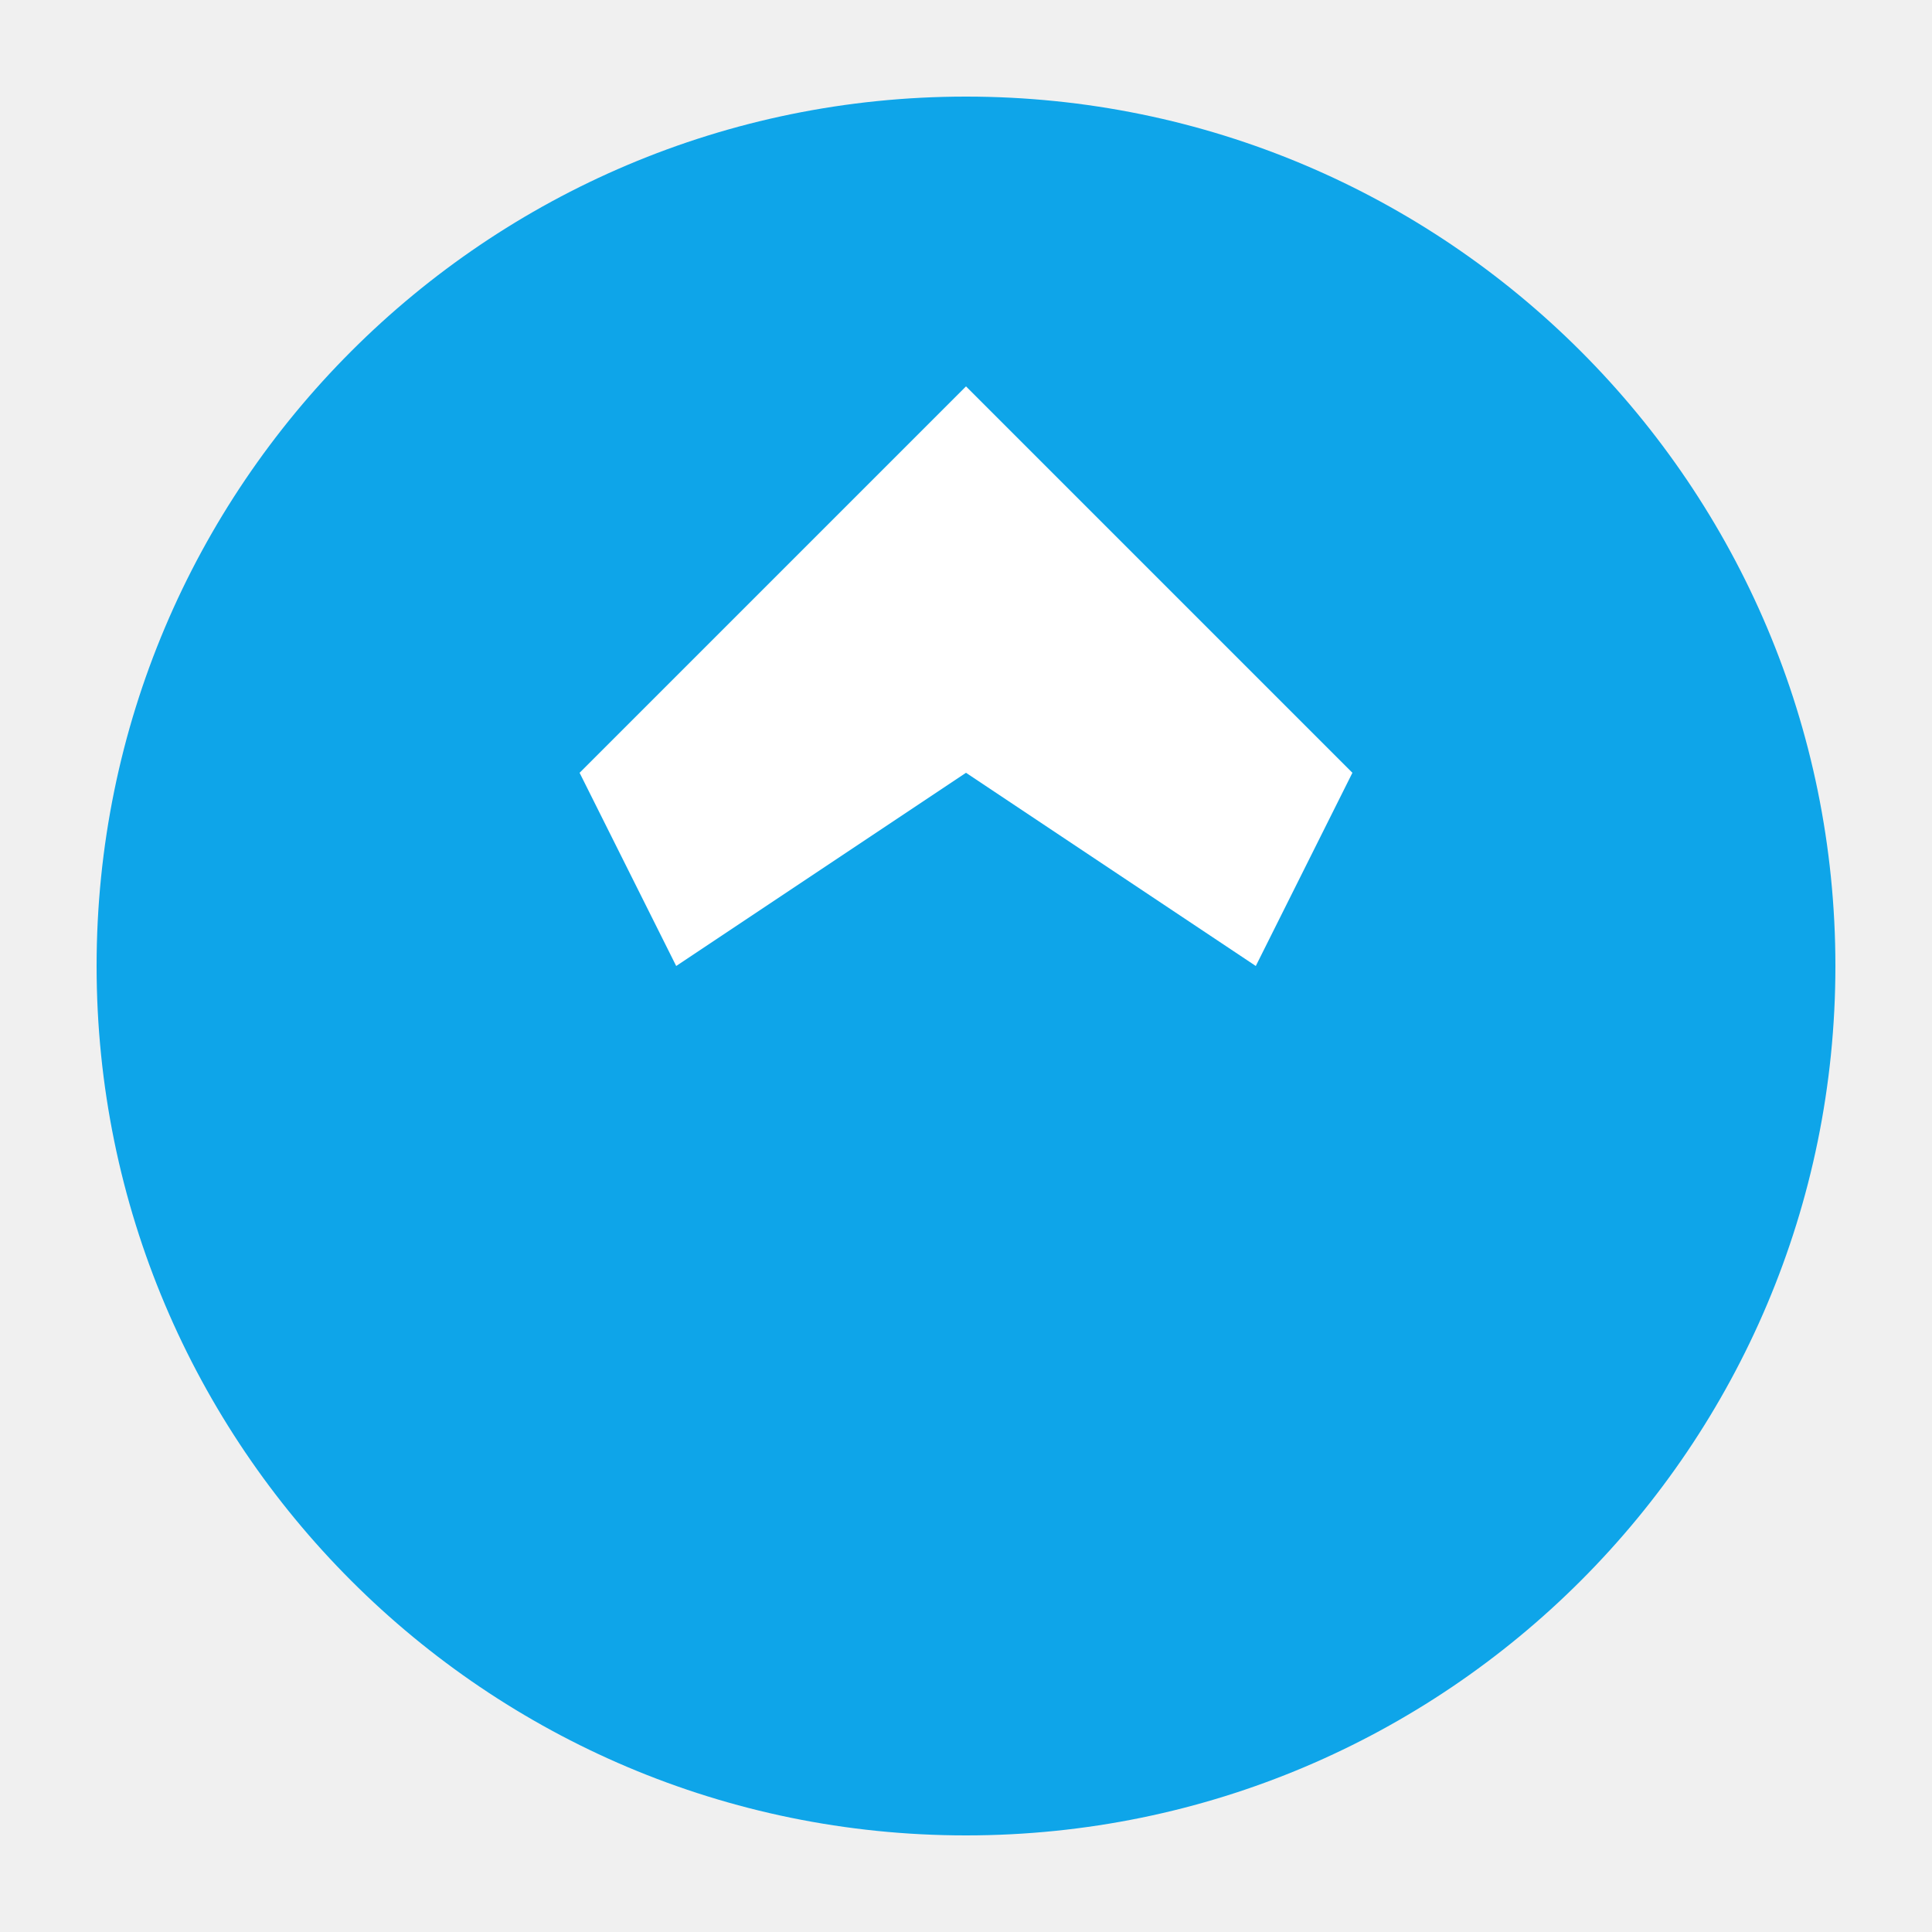
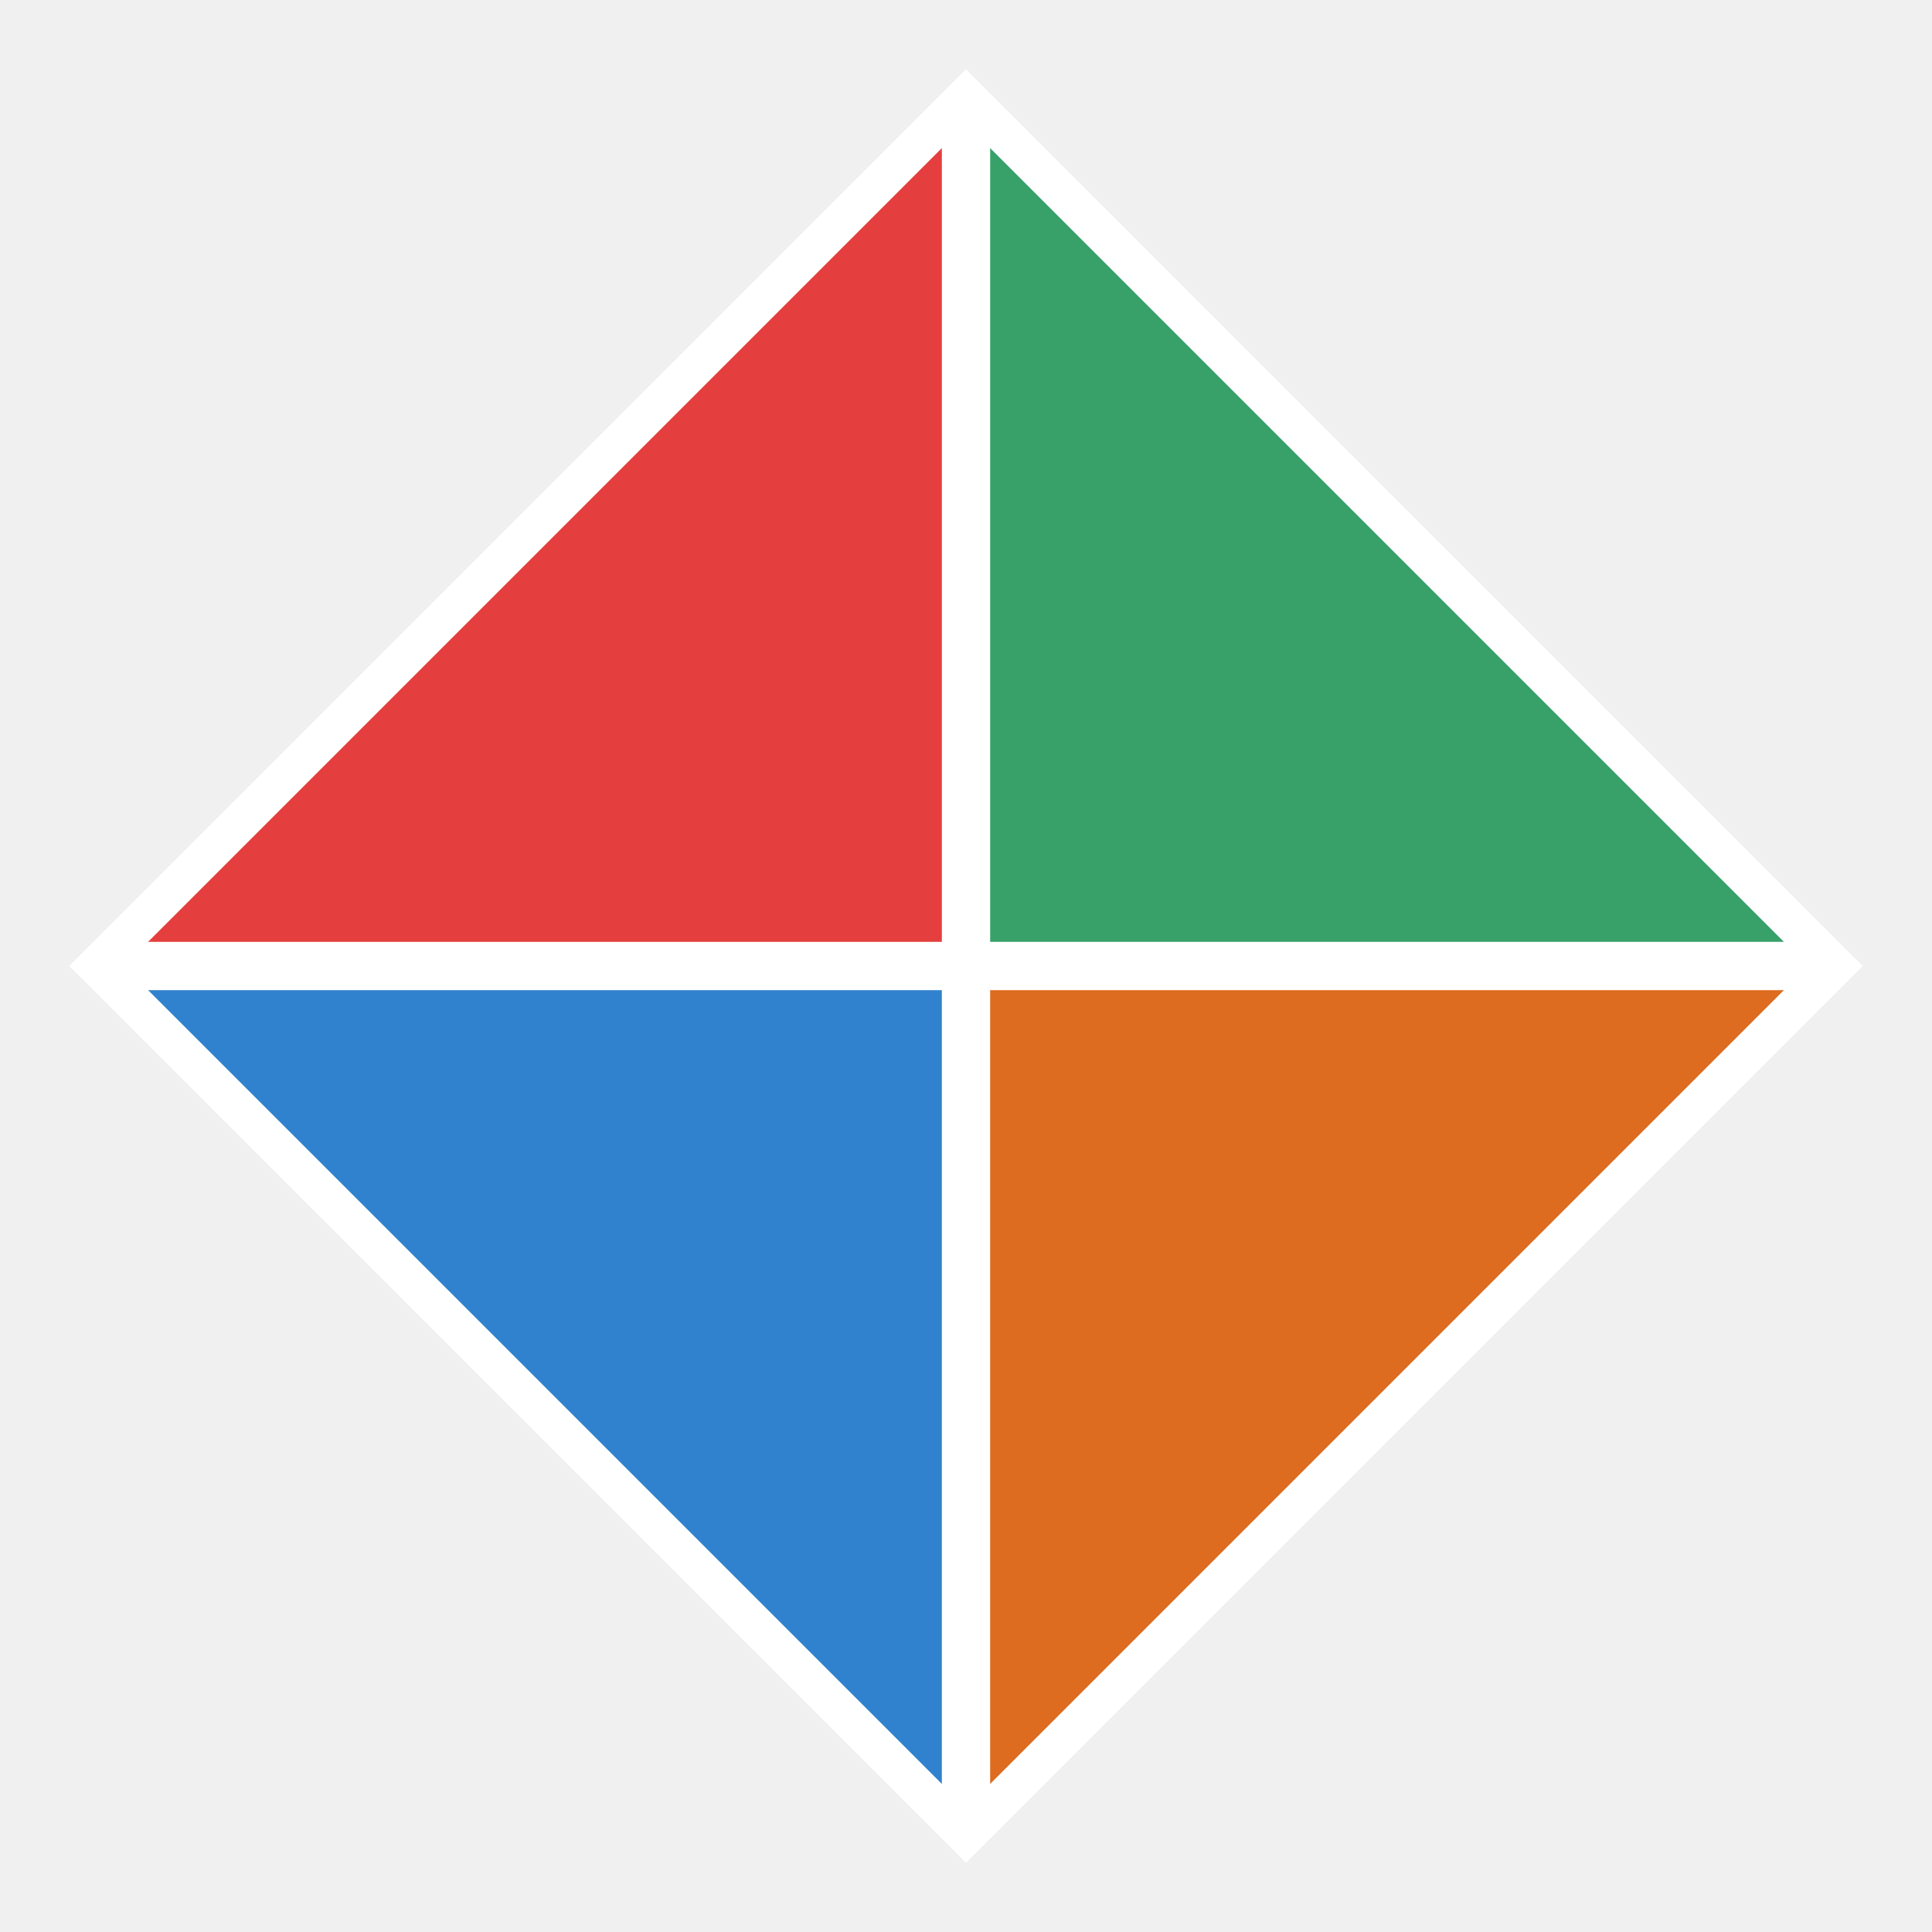
<svg xmlns="http://www.w3.org/2000/svg" viewBox="0 0 100 100">
-   <circle cx="50" cy="50" r="45" fill="#0ea5e9" />
-   <path d="M30 40 L50 20 L70 40 L65 50 L50 40 L35 50 Z" fill="white" />
+   <polygon points="50,5 50,50 5,50" fill="#e53e3e" />
+   <polygon points="50,5 95,50 50,50" fill="#38a169" />
+   <polygon points="50,95 5,50 50,50" fill="#3182ce" />
+   <polygon points="50,95 95,50 50,50" fill="#dd6b20" />
+   <line x1="5" y1="50" x2="95" y2="50" stroke="white" stroke-width="2.5" />
+   <line x1="50" y1="5" x2="50" y2="95" stroke="white" stroke-width="2.5" />
+   <polygon points="50,5 95,50 50,95 5,50" fill="none" stroke="white" stroke-width="2" />
</svg>
